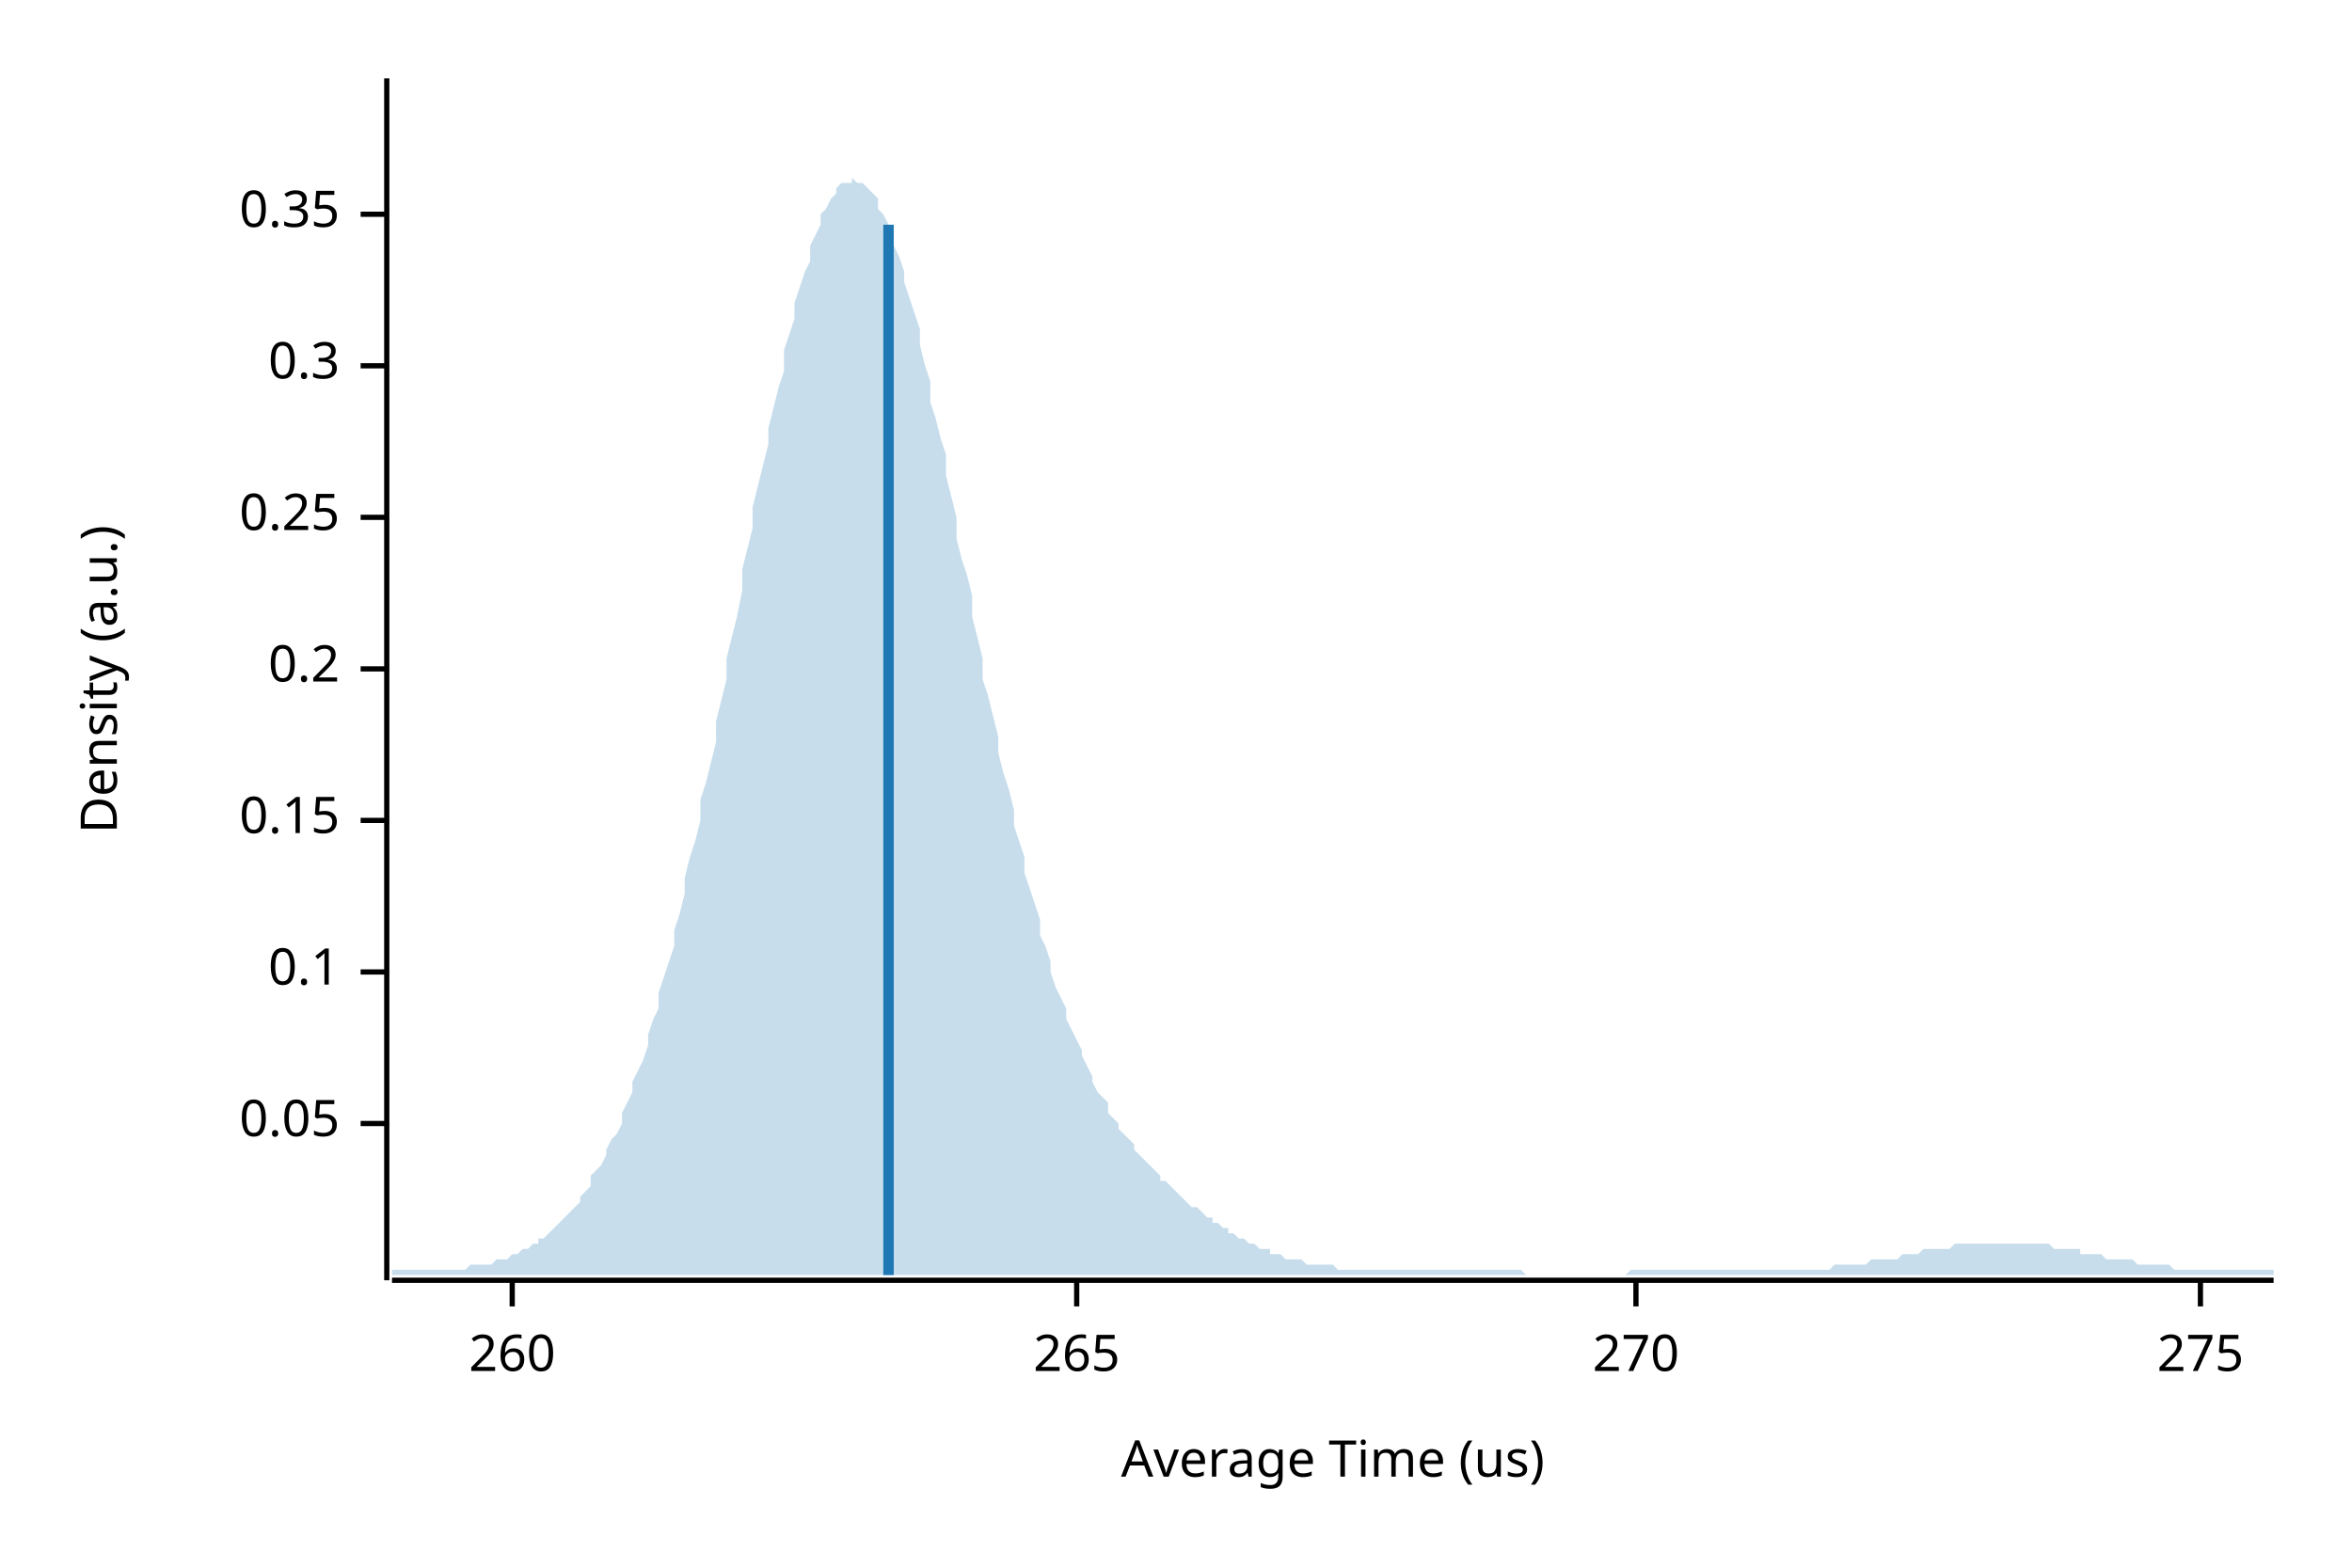
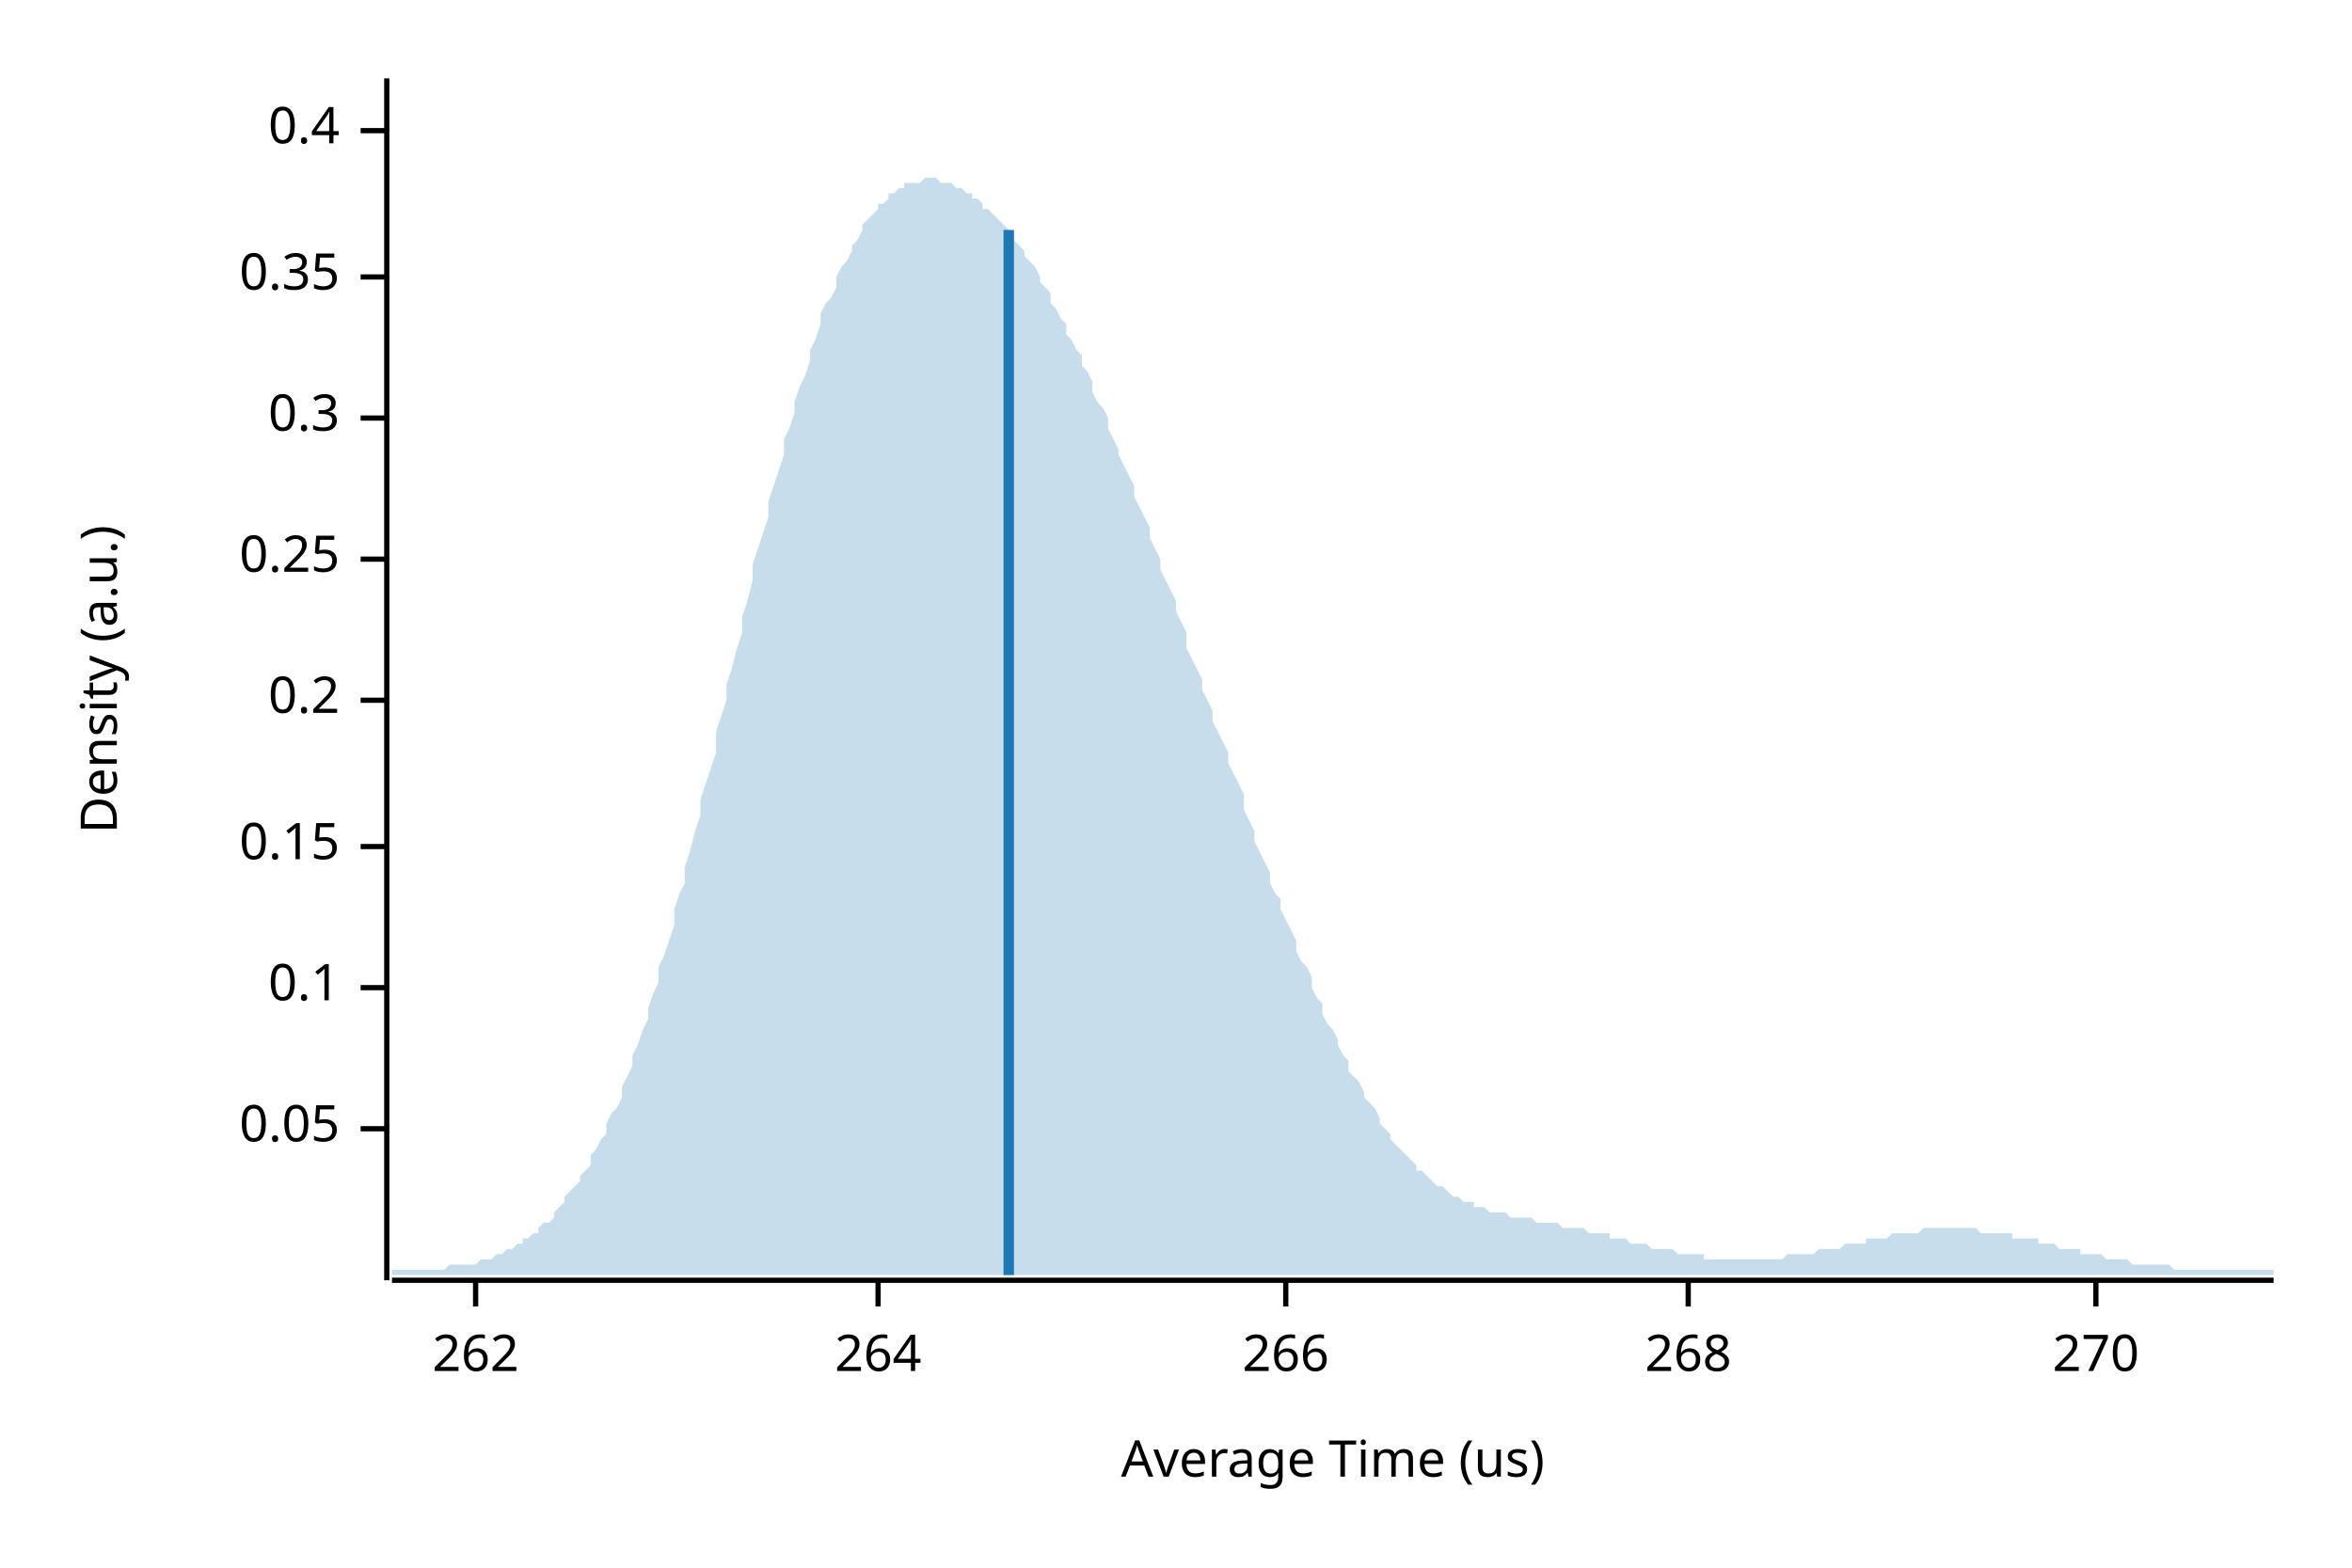
<svg xmlns="http://www.w3.org/2000/svg" width="450" height="300" viewBox="0 0 450 300">
  <text x="15" y="130" dy="0.76em" text-anchor="middle" font-family="sans-serif" font-size="9.677" opacity="1" fill="#000000" transform="rotate(270, 15, 130)">
Density (a.u.)
</text>
  <text x="255" y="285" dy="-0.5ex" text-anchor="middle" font-family="sans-serif" font-size="9.677" opacity="1" fill="#000000">
Average Time (us)
</text>
  <polyline fill="none" opacity="1" stroke="#000000" stroke-width="1" points="74,15 74,245 " />
-   <text x="65" y="215" dy="0.5ex" text-anchor="end" font-family="sans-serif" font-size="9.677" opacity="1" fill="#000000">
+   <text x="65" y="216" dy="0.5ex" text-anchor="end" font-family="sans-serif" font-size="9.677" opacity="1" fill="#000000">
0.05
</text>
-   <polyline fill="none" opacity="1" stroke="#000000" stroke-width="1" points="69,215 74,215 " />
-   <text x="65" y="186" dy="0.5ex" text-anchor="end" font-family="sans-serif" font-size="9.677" opacity="1" fill="#000000">
+   <polyline fill="none" opacity="1" stroke="#000000" stroke-width="1" points="69,216 74,216 " />
+   <text x="65" y="189" dy="0.5ex" text-anchor="end" font-family="sans-serif" font-size="9.677" opacity="1" fill="#000000">
0.1
</text>
-   <polyline fill="none" opacity="1" stroke="#000000" stroke-width="1" points="69,186 74,186 " />
-   <text x="65" y="157" dy="0.5ex" text-anchor="end" font-family="sans-serif" font-size="9.677" opacity="1" fill="#000000">
+   <polyline fill="none" opacity="1" stroke="#000000" stroke-width="1" points="69,189 74,189 " />
+   <text x="65" y="162" dy="0.5ex" text-anchor="end" font-family="sans-serif" font-size="9.677" opacity="1" fill="#000000">
0.15
</text>
-   <polyline fill="none" opacity="1" stroke="#000000" stroke-width="1" points="69,157 74,157 " />
-   <text x="65" y="128" dy="0.5ex" text-anchor="end" font-family="sans-serif" font-size="9.677" opacity="1" fill="#000000">
+   <polyline fill="none" opacity="1" stroke="#000000" stroke-width="1" points="69,162 74,162 " />
+   <text x="65" y="134" dy="0.5ex" text-anchor="end" font-family="sans-serif" font-size="9.677" opacity="1" fill="#000000">
0.2
</text>
-   <polyline fill="none" opacity="1" stroke="#000000" stroke-width="1" points="69,128 74,128 " />
-   <text x="65" y="99" dy="0.5ex" text-anchor="end" font-family="sans-serif" font-size="9.677" opacity="1" fill="#000000">
+   <polyline fill="none" opacity="1" stroke="#000000" stroke-width="1" points="69,134 74,134 " />
+   <text x="65" y="107" dy="0.5ex" text-anchor="end" font-family="sans-serif" font-size="9.677" opacity="1" fill="#000000">
0.25
</text>
-   <polyline fill="none" opacity="1" stroke="#000000" stroke-width="1" points="69,99 74,99 " />
-   <text x="65" y="70" dy="0.5ex" text-anchor="end" font-family="sans-serif" font-size="9.677" opacity="1" fill="#000000">
+   <polyline fill="none" opacity="1" stroke="#000000" stroke-width="1" points="69,107 74,107 " />
+   <text x="65" y="80" dy="0.5ex" text-anchor="end" font-family="sans-serif" font-size="9.677" opacity="1" fill="#000000">
0.3
</text>
-   <polyline fill="none" opacity="1" stroke="#000000" stroke-width="1" points="69,70 74,70 " />
-   <text x="65" y="41" dy="0.5ex" text-anchor="end" font-family="sans-serif" font-size="9.677" opacity="1" fill="#000000">
+   <polyline fill="none" opacity="1" stroke="#000000" stroke-width="1" points="69,80 74,80 " />
+   <text x="65" y="53" dy="0.5ex" text-anchor="end" font-family="sans-serif" font-size="9.677" opacity="1" fill="#000000">
0.35
</text>
-   <polyline fill="none" opacity="1" stroke="#000000" stroke-width="1" points="69,41 74,41 " />
+   <polyline fill="none" opacity="1" stroke="#000000" stroke-width="1" points="69,53 74,53 " />
+   <text x="65" y="25" dy="0.5ex" text-anchor="end" font-family="sans-serif" font-size="9.677" opacity="1" fill="#000000">
+ 0.4
+ </text>
+   <polyline fill="none" opacity="1" stroke="#000000" stroke-width="1" points="69,25 74,25 " />
  <polyline fill="none" opacity="1" stroke="#000000" stroke-width="1" points="75,245 435,245 " />
-   <text x="98" y="255" dy="0.76em" text-anchor="middle" font-family="sans-serif" font-size="9.677" opacity="1" fill="#000000">
- 260
+   <text x="91" y="255" dy="0.76em" text-anchor="middle" font-family="sans-serif" font-size="9.677" opacity="1" fill="#000000">
+ 262
</text>
-   <polyline fill="none" opacity="1" stroke="#000000" stroke-width="1" points="98,245 98,250 " />
-   <text x="206" y="255" dy="0.76em" text-anchor="middle" font-family="sans-serif" font-size="9.677" opacity="1" fill="#000000">
- 265
+   <polyline fill="none" opacity="1" stroke="#000000" stroke-width="1" points="91,245 91,250 " />
+   <text x="168" y="255" dy="0.76em" text-anchor="middle" font-family="sans-serif" font-size="9.677" opacity="1" fill="#000000">
+ 264
</text>
-   <polyline fill="none" opacity="1" stroke="#000000" stroke-width="1" points="206,245 206,250 " />
-   <text x="313" y="255" dy="0.76em" text-anchor="middle" font-family="sans-serif" font-size="9.677" opacity="1" fill="#000000">
+   <polyline fill="none" opacity="1" stroke="#000000" stroke-width="1" points="168,245 168,250 " />
+   <text x="246" y="255" dy="0.76em" text-anchor="middle" font-family="sans-serif" font-size="9.677" opacity="1" fill="#000000">
+ 266
+ </text>
+   <polyline fill="none" opacity="1" stroke="#000000" stroke-width="1" points="246,245 246,250 " />
+   <text x="323" y="255" dy="0.76em" text-anchor="middle" font-family="sans-serif" font-size="9.677" opacity="1" fill="#000000">
+ 268
+ </text>
+   <polyline fill="none" opacity="1" stroke="#000000" stroke-width="1" points="323,245 323,250 " />
+   <text x="401" y="255" dy="0.76em" text-anchor="middle" font-family="sans-serif" font-size="9.677" opacity="1" fill="#000000">
270
</text>
-   <polyline fill="none" opacity="1" stroke="#000000" stroke-width="1" points="313,245 313,250 " />
-   <text x="421" y="255" dy="0.76em" text-anchor="middle" font-family="sans-serif" font-size="9.677" opacity="1" fill="#000000">
- 275
- </text>
-   <polyline fill="none" opacity="1" stroke="#000000" stroke-width="1" points="421,245 421,250 " />
-   <polygon opacity="0.25" fill="#1F78B4" points="75,243 75,243 76,243 77,243 77,243 78,243 79,243 80,243 80,243 81,243 82,243 82,243 83,243 84,243 85,243 85,243 86,243 87,243 87,243 88,243 89,243 90,242 90,242 91,242 92,242 93,242 93,242 94,242 95,241 95,241 96,241 97,241 98,240 98,240 99,240 100,239 100,239 101,239 102,238 103,238 103,237 104,237 105,236 106,235 106,235 107,234 108,233 108,233 109,232 110,231 111,230 111,229 112,228 113,227 113,225 114,224 115,223 116,221 116,220 117,218 118,217 119,215 119,213 120,211 121,209 121,207 122,205 123,203 124,200 124,198 125,195 126,193 126,190 127,187 128,184 129,181 129,178 130,175 131,171 131,168 132,164 133,161 134,157 134,153 135,150 136,146 137,142 137,138 138,134 139,130 139,126 140,122 141,118 142,113 142,109 143,105 144,101 144,97 145,93 146,89 147,85 147,82 148,78 149,74 150,71 150,67 151,64 152,61 152,58 153,55 154,52 155,50 155,47 156,45 157,43 157,41 158,40 159,38 160,37 160,36 161,35 162,35 163,35 163,34 164,35 165,35 165,35 166,36 167,37 168,38 168,40 169,41 170,43 170,45 171,47 172,49 173,52 173,54 174,57 175,60 176,63 176,66 177,70 178,73 178,77 179,80 180,84 181,87 181,91 182,95 183,99 183,103 184,107 185,110 186,114 186,118 187,122 188,126 188,130 189,133 190,137 191,141 191,144 192,148 193,151 194,155 194,158 195,161 196,164 196,167 197,170 198,173 199,176 199,179 200,181 201,184 201,186 202,189 203,191 204,193 204,195 205,197 206,199 207,201 207,202 208,204 209,206 209,207 210,209 211,210 212,211 212,213 213,214 214,215 214,216 215,217 216,218 217,219 217,220 218,221 219,222 220,223 220,223 221,224 222,225 222,226 223,226 224,227 225,228 225,228 226,229 227,230 227,230 228,231 229,231 230,232 230,232 231,233 232,233 232,234 233,234 234,235 235,235 235,236 236,236 237,237 238,237 238,237 239,238 240,238 240,238 241,239 242,239 243,239 243,240 244,240 245,240 245,240 246,241 247,241 248,241 248,241 249,241 250,242 251,242 251,242 252,242 253,242 253,242 254,242 255,242 256,243 256,243 257,243 258,243 258,243 259,243 260,243 261,243 261,243 262,243 263,243 264,243 264,243 265,243 266,243 266,243 267,243 268,243 269,243 269,243 270,243 271,243 271,243 272,243 273,243 274,243 274,243 275,243 276,243 277,243 277,243 278,243 279,243 279,243 280,243 281,243 282,243 282,243 283,243 284,243 284,243 285,243 286,243 287,243 287,243 288,243 289,243 289,243 290,243 291,243 292,244 292,244 293,244 294,244 295,244 295,244 296,244 297,244 297,244 298,244 299,244 300,244 300,244 301,244 302,244 302,244 303,244 304,244 305,244 305,244 306,244 307,244 308,244 308,244 309,244 310,244 310,244 311,244 312,243 313,243 313,243 314,243 315,243 315,243 316,243 317,243 318,243 318,243 319,243 320,243 321,243 321,243 322,243 323,243 323,243 324,243 325,243 326,243 326,243 327,243 328,243 328,243 329,243 330,243 331,243 331,243 332,243 333,243 333,243 334,243 335,243 336,243 336,243 337,243 338,243 339,243 339,243 340,243 341,243 341,243 342,243 343,243 344,243 344,243 345,243 346,243 346,243 347,243 348,243 349,243 349,243 350,243 351,242 352,242 352,242 353,242 354,242 354,242 355,242 356,242 357,242 357,242 358,241 359,241 359,241 360,241 361,241 362,241 362,241 363,241 364,240 365,240 365,240 366,240 367,240 367,240 368,239 369,239 370,239 370,239 371,239 372,239 372,239 373,239 374,238 375,238 375,238 376,238 377,238 378,238 378,238 379,238 380,238 380,238 381,238 382,238 383,238 383,238 384,238 385,238 385,238 386,238 387,238 388,238 388,238 389,238 390,238 390,238 391,238 392,238 393,239 393,239 394,239 395,239 396,239 396,239 397,239 398,239 398,240 399,240 400,240 401,240 401,240 402,240 403,241 403,241 404,241 405,241 406,241 406,241 407,241 408,241 409,242 409,242 410,242 411,242 411,242 412,242 413,242 414,242 414,242 415,242 416,243 416,243 417,243 418,243 419,243 419,243 420,243 421,243 422,243 422,243 423,243 424,243 424,243 425,243 426,243 427,243 427,243 428,243 429,243 429,243 430,243 431,243 432,243 432,243 433,243 434,243 435,243 435,244 75,244 " />
-   <polyline fill="none" opacity="1" stroke="#1F78B4" stroke-width="2" points="170,244 170,43 " />
+   <polyline fill="none" opacity="1" stroke="#000000" stroke-width="1" points="401,245 401,250 " />
+   <polygon opacity="0.25" fill="#1F78B4" points="75,243 75,243 76,243 77,243 77,243 78,243 79,243 80,243 80,243 81,243 82,243 82,243 83,243 84,243 85,243 85,243 86,242 87,242 87,242 88,242 89,242 90,242 90,242 91,242 92,241 93,241 93,241 94,241 95,240 95,240 96,240 97,239 98,239 98,239 99,238 100,238 100,237 101,237 102,236 103,236 103,235 104,234 105,234 106,233 106,232 107,231 108,230 108,229 109,228 110,227 111,226 111,225 112,224 113,223 113,221 114,220 115,218 116,217 116,215 117,213 118,212 119,210 119,208 120,206 121,204 121,202 122,200 123,197 124,195 124,193 125,190 126,188 126,185 127,183 128,180 129,177 129,174 130,171 131,169 131,166 132,163 133,159 134,156 134,153 135,150 136,147 137,144 137,140 138,137 139,134 139,131 140,128 141,124 142,121 142,118 143,115 144,111 144,108 145,105 146,102 147,99 147,96 148,93 149,90 150,87 150,84 151,82 152,79 152,77 153,74 154,72 155,69 155,67 156,65 157,62 157,60 158,58 159,57 160,55 160,53 161,51 162,50 163,48 163,47 164,46 165,44 165,43 166,42 167,41 168,40 168,39 169,39 170,38 170,37 171,37 172,36 173,36 173,35 174,35 175,35 176,35 176,35 177,34 178,34 178,34 179,34 180,35 181,35 181,35 182,35 183,36 183,36 184,36 185,37 186,37 186,38 187,38 188,39 188,40 189,40 190,41 191,42 191,42 192,43 193,44 194,45 194,46 195,47 196,48 196,49 197,50 198,51 199,53 199,54 200,55 201,56 201,58 202,59 203,61 204,62 204,64 205,65 206,67 207,68 207,70 208,71 209,73 209,75 210,77 211,78 212,80 212,82 213,84 214,86 214,87 215,89 216,91 217,93 217,95 218,97 219,99 220,101 220,103 221,105 222,107 222,109 223,111 224,113 225,115 225,117 226,119 227,121 227,124 228,126 229,128 230,130 230,132 231,134 232,136 232,138 233,140 234,142 235,144 235,146 236,148 237,150 238,152 238,155 239,157 240,159 240,161 241,163 242,165 243,167 243,169 244,171 245,172 245,174 246,176 247,178 248,180 248,182 249,184 250,185 251,187 251,189 252,191 253,192 253,194 254,196 255,197 256,199 256,200 257,202 258,203 258,205 259,206 260,207 261,209 261,210 262,211 263,212 264,214 264,215 265,216 266,217 266,218 267,219 268,220 269,221 269,221 270,222 271,223 271,224 272,224 273,225 274,226 274,226 275,227 276,227 277,228 277,228 278,229 279,229 279,229 280,230 281,230 282,230 282,231 283,231 284,231 284,231 285,232 286,232 287,232 287,232 288,232 289,233 289,233 290,233 291,233 292,233 292,233 293,233 294,234 295,234 295,234 296,234 297,234 297,234 298,234 299,235 300,235 300,235 301,235 302,235 302,235 303,235 304,236 305,236 305,236 306,236 307,236 308,236 308,237 309,237 310,237 310,237 311,237 312,238 313,238 313,238 314,238 315,238 315,238 316,239 317,239 318,239 318,239 319,239 320,239 321,240 321,240 322,240 323,240 323,240 324,240 325,240 326,240 326,241 327,241 328,241 328,241 329,241 330,241 331,241 331,241 332,241 333,241 333,241 334,241 335,241 336,241 336,241 337,241 338,241 339,241 339,241 340,241 341,241 341,241 342,240 343,240 344,240 344,240 345,240 346,240 346,240 347,240 348,239 349,239 349,239 350,239 351,239 352,239 352,239 353,238 354,238 354,238 355,238 356,238 357,238 357,237 358,237 359,237 359,237 360,237 361,237 362,236 362,236 363,236 364,236 365,236 365,236 366,236 367,236 367,236 368,235 369,235 370,235 370,235 371,235 372,235 372,235 373,235 374,235 375,235 375,235 376,235 377,235 378,235 378,235 379,236 380,236 380,236 381,236 382,236 383,236 383,236 384,236 385,236 385,237 386,237 387,237 388,237 388,237 389,237 390,237 390,238 391,238 392,238 393,238 393,238 394,239 395,239 396,239 396,239 397,239 398,239 398,240 399,240 400,240 401,240 401,240 402,240 403,241 403,241 404,241 405,241 406,241 406,241 407,241 408,242 409,242 409,242 410,242 411,242 411,242 412,242 413,242 414,242 414,242 415,242 416,243 416,243 417,243 418,243 419,243 419,243 420,243 421,243 422,243 422,243 423,243 424,243 424,243 425,243 426,243 427,243 427,243 428,243 429,243 429,243 430,243 431,243 432,243 432,243 433,243 434,243 435,243 435,244 75,244 " />
+   <polyline fill="none" opacity="1" stroke="#1F78B4" stroke-width="2" points="193,244 193,44 " />
</svg>
